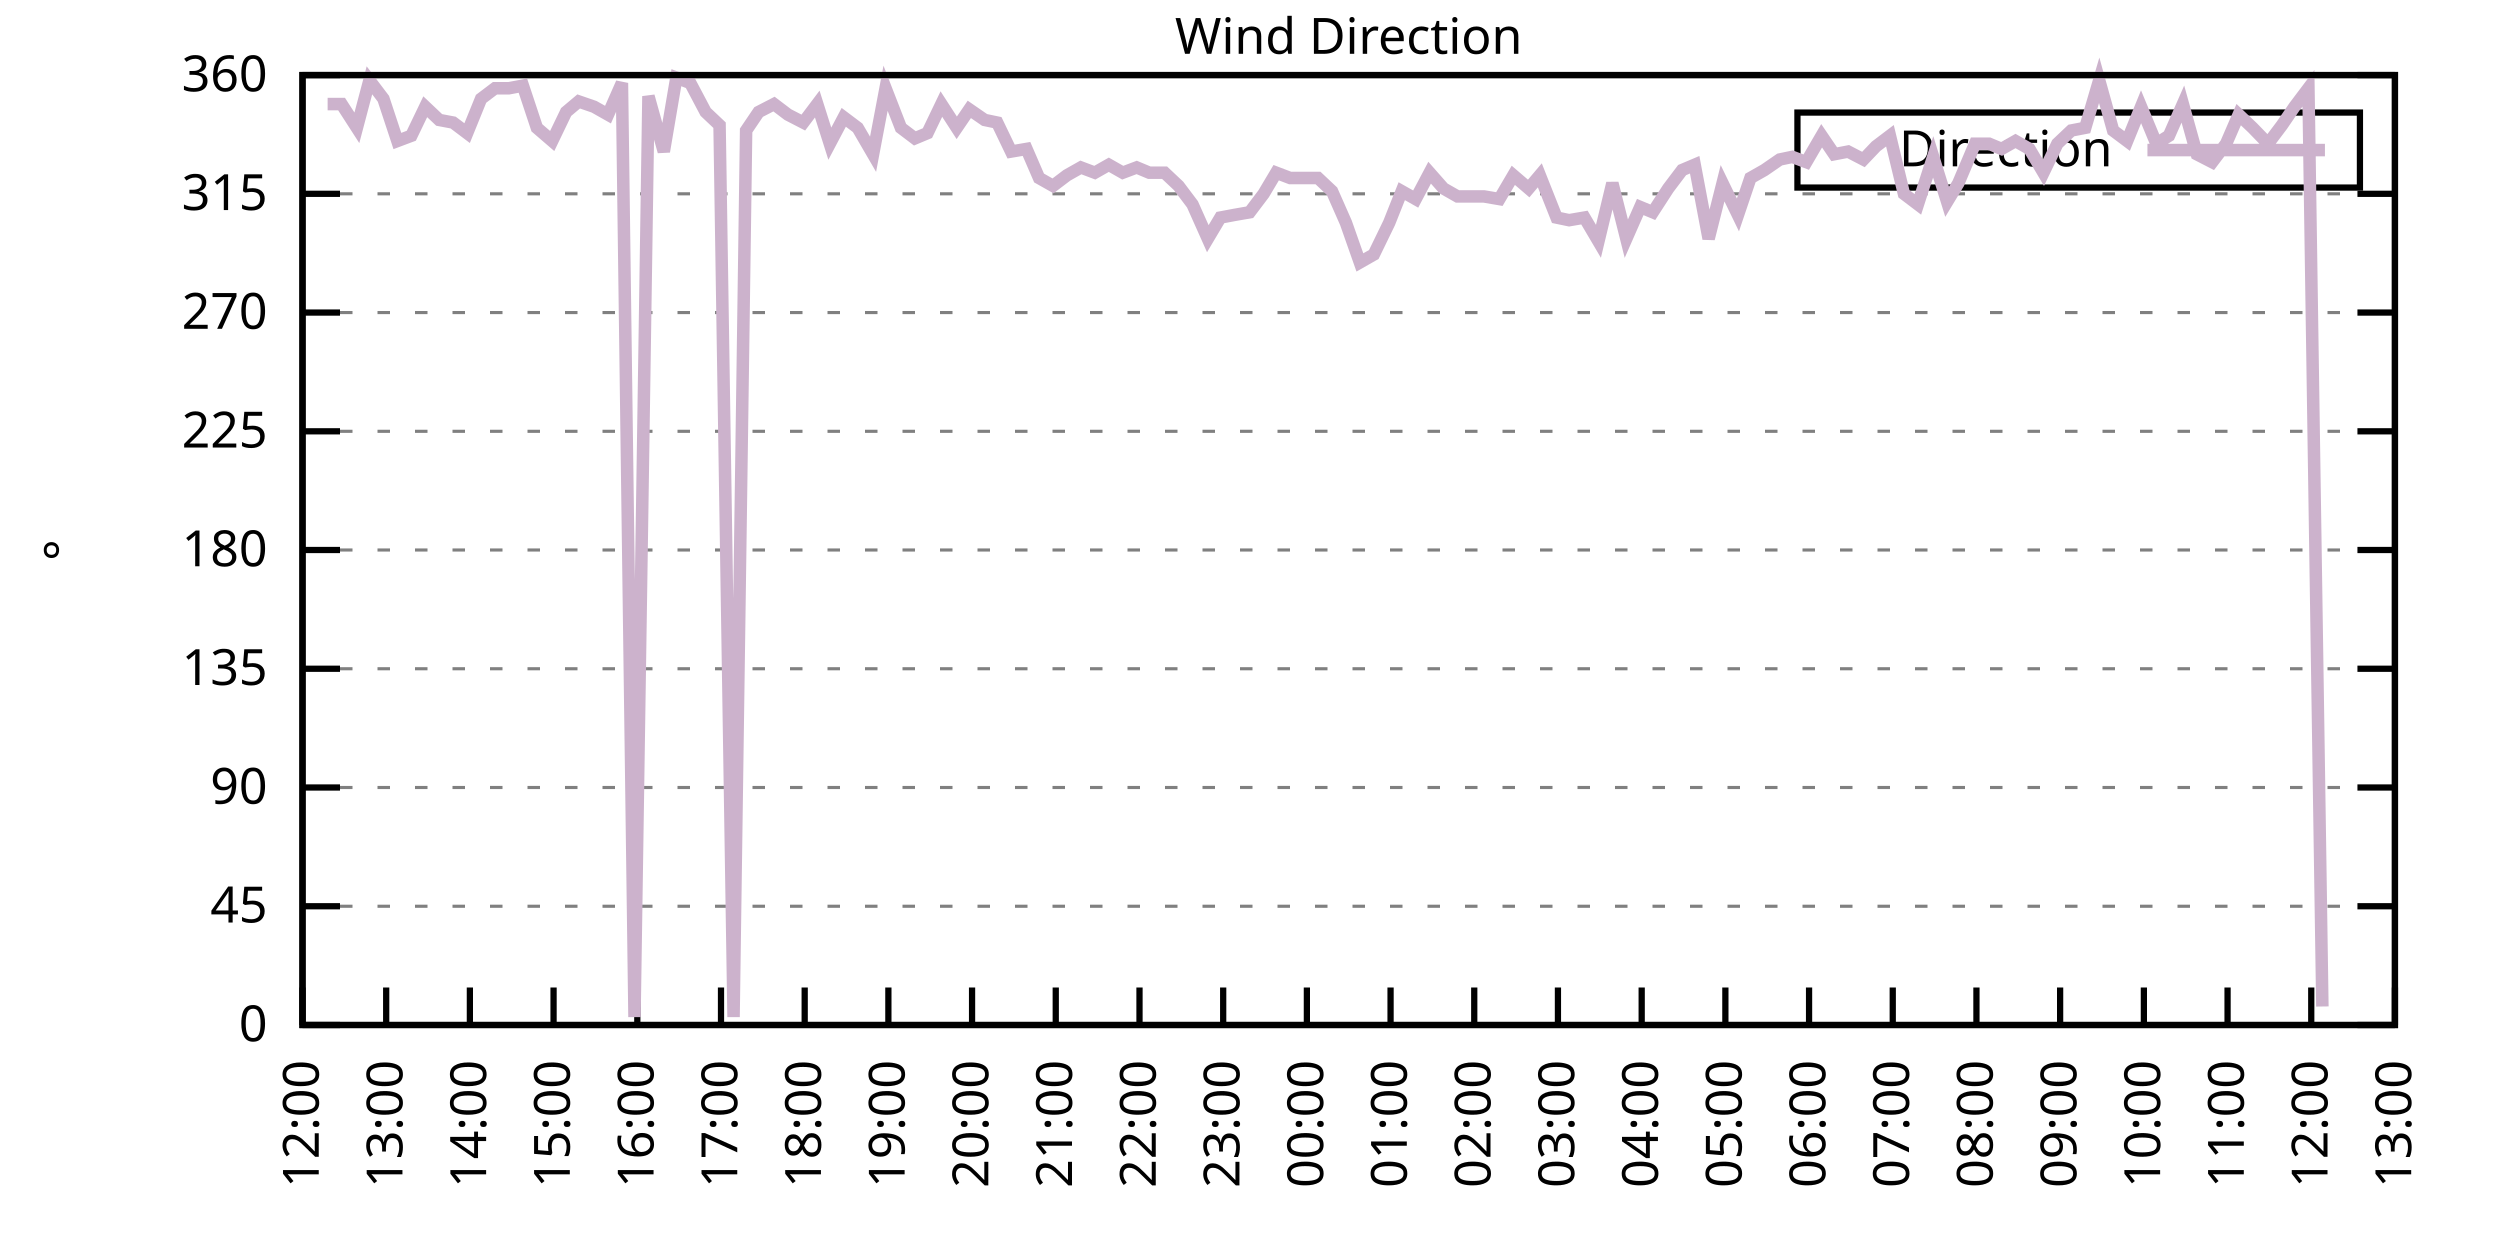
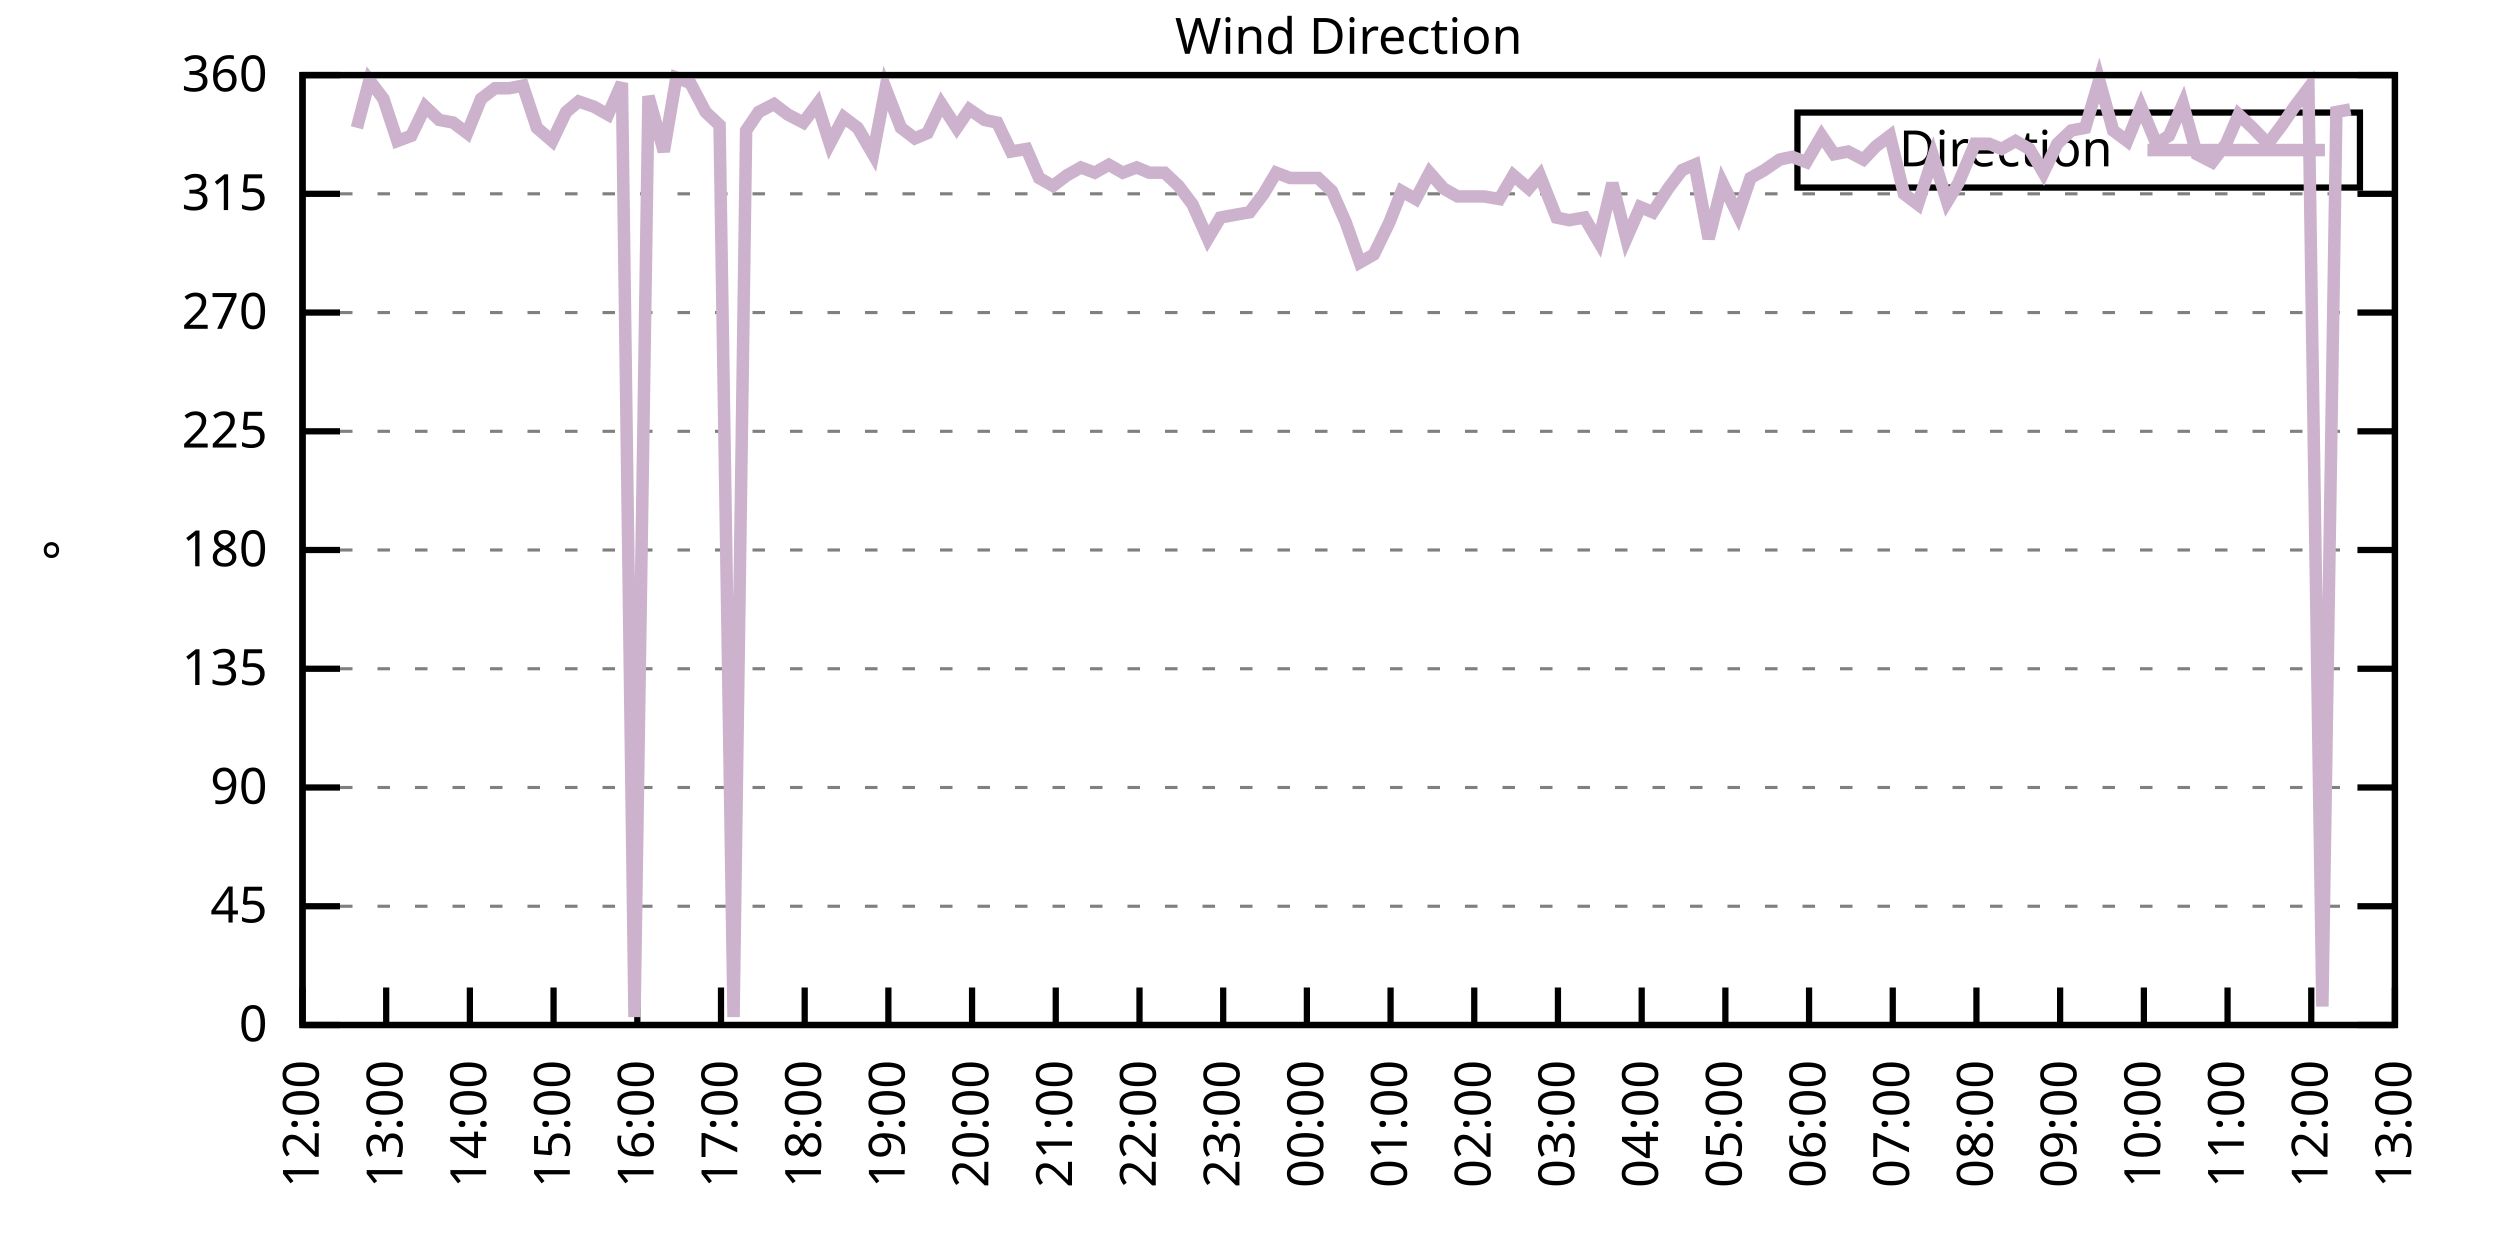
<svg xmlns="http://www.w3.org/2000/svg" xmlns:xlink="http://www.w3.org/1999/xlink" width="400" height="200" viewBox="0 0 400 200">
  <g id="gnuplot_canvas">
    <rect x="0" y="0" width="400" height="200" fill="none" />
    <defs>
      <circle id="gpDot" r="0.5" stroke-width="0.5" stroke="currentColor" />
      <path id="gpPt0" stroke-width="0.333" stroke="currentColor" d="M-1,0 h2 M0,-1 v2" />
      <path id="gpPt1" stroke-width="0.333" stroke="currentColor" d="M-1,-1 L1,1 M1,-1 L-1,1" />
      <path id="gpPt2" stroke-width="0.333" stroke="currentColor" d="M-1,0 L1,0 M0,-1 L0,1 M-1,-1 L1,1 M-1,1 L1,-1" />
      <rect id="gpPt3" stroke-width="0.333" stroke="currentColor" x="-1" y="-1" width="2" height="2" />
      <rect id="gpPt4" stroke-width="0.333" stroke="currentColor" fill="currentColor" x="-1" y="-1" width="2" height="2" />
      <circle id="gpPt5" stroke-width="0.333" stroke="currentColor" cx="0" cy="0" r="1" />
      <use xlink:href="#gpPt5" id="gpPt6" fill="currentColor" stroke="none" />
      <path id="gpPt7" stroke-width="0.333" stroke="currentColor" d="M0,-1.33 L-1.33,0.67 L1.33,0.67 z" />
      <use xlink:href="#gpPt7" id="gpPt8" fill="currentColor" stroke="none" />
      <use xlink:href="#gpPt7" id="gpPt9" stroke="currentColor" transform="rotate(180)" />
      <use xlink:href="#gpPt9" id="gpPt10" fill="currentColor" stroke="none" />
      <use xlink:href="#gpPt3" id="gpPt11" stroke="currentColor" transform="rotate(45)" />
      <use xlink:href="#gpPt11" id="gpPt12" fill="currentColor" stroke="none" />
      <path id="gpPt13" stroke-width="0.333" stroke="currentColor" d="M0,1.330 L1.265,0.411 L0.782,-1.067 L-0.782,-1.076 L-1.265,0.411 z" />
      <use xlink:href="#gpPt13" id="gpPt14" fill="currentColor" stroke="none" />
      <filter id="textbox" filterUnits="objectBoundingBox" x="0" y="0" height="1" width="1">
        <feFlood flood-color="white" flood-opacity="1" result="bgnd" />
        <feComposite in="SourceGraphic" in2="bgnd" operator="atop" />
      </filter>
      <filter id="greybox" filterUnits="objectBoundingBox" x="0" y="0" height="1" width="1">
        <feFlood flood-color="lightgrey" flood-opacity="1" result="grey" />
        <feComposite in="SourceGraphic" in2="grey" operator="atop" />
      </filter>
    </defs>
    <g fill="none" color="white" stroke="currentColor" stroke-width="1.00" stroke-linecap="butt" stroke-linejoin="miter">
</g>
    <g fill="none" color="black" stroke="currentColor" stroke-width="1.00" stroke-linecap="butt" stroke-linejoin="miter">
      <g stroke="none" shape-rendering="crispEdges">
        <polygon fill="rgb(255, 255, 255)" points="48.40,164.00 383.18,164.00 383.18,12.02 48.40,12.02 " />
      </g>
    </g>
    <g fill="none" color="black" stroke="currentColor" stroke-width="1.00" stroke-linecap="butt" stroke-linejoin="miter">
</g>
    <g fill="none" color="black" stroke="black" stroke-width="0.50" stroke-linecap="butt" stroke-linejoin="miter">
</g>
    <g fill="none" color="gray" stroke="currentColor" stroke-width="0.50" stroke-linecap="butt" stroke-linejoin="miter">
      <path stroke="gray" stroke-dasharray="2,4" class="gridline" d="M48.40,164.00 L383.19,164.00  " />
    </g>
    <g fill="none" color="gray" stroke="gray" stroke-width="1.00" stroke-linecap="butt" stroke-linejoin="miter">
</g>
    <g fill="none" color="black" stroke="currentColor" stroke-width="1.00" stroke-linecap="butt" stroke-linejoin="miter">
      <path stroke="black" d="M48.40,164.00 L54.40,164.00 M383.19,164.00 L377.19,164.00  " />
      <g transform="translate(42.80,166.60)" stroke="none" fill="black" font-family="Sans" font-size="8.00" text-anchor="end">
        <text>
          <tspan font-family="Sans"> 0</tspan>
        </text>
      </g>
    </g>
    <g fill="none" color="black" stroke="currentColor" stroke-width="1.00" stroke-linecap="butt" stroke-linejoin="miter">
</g>
    <g fill="none" color="black" stroke="black" stroke-width="0.50" stroke-linecap="butt" stroke-linejoin="miter">
</g>
    <g fill="none" color="gray" stroke="currentColor" stroke-width="0.50" stroke-linecap="butt" stroke-linejoin="miter">
      <path stroke="gray" stroke-dasharray="2,4" class="gridline" d="M48.40,145.00 L383.19,145.00  " />
    </g>
    <g fill="none" color="gray" stroke="gray" stroke-width="1.00" stroke-linecap="butt" stroke-linejoin="miter">
</g>
    <g fill="none" color="black" stroke="currentColor" stroke-width="1.00" stroke-linecap="butt" stroke-linejoin="miter">
      <path stroke="black" d="M48.40,145.00 L54.40,145.00 M383.19,145.00 L377.19,145.00  " />
      <g transform="translate(42.80,147.60)" stroke="none" fill="black" font-family="Sans" font-size="8.00" text-anchor="end">
        <text>
          <tspan font-family="Sans"> 45</tspan>
        </text>
      </g>
    </g>
    <g fill="none" color="black" stroke="currentColor" stroke-width="1.00" stroke-linecap="butt" stroke-linejoin="miter">
</g>
    <g fill="none" color="black" stroke="black" stroke-width="0.50" stroke-linecap="butt" stroke-linejoin="miter">
</g>
    <g fill="none" color="gray" stroke="currentColor" stroke-width="0.50" stroke-linecap="butt" stroke-linejoin="miter">
      <path stroke="gray" stroke-dasharray="2,4" class="gridline" d="M48.40,126.00 L383.19,126.00  " />
    </g>
    <g fill="none" color="gray" stroke="gray" stroke-width="1.00" stroke-linecap="butt" stroke-linejoin="miter">
</g>
    <g fill="none" color="black" stroke="currentColor" stroke-width="1.00" stroke-linecap="butt" stroke-linejoin="miter">
      <path stroke="black" d="M48.40,126.00 L54.40,126.00 M383.19,126.00 L377.19,126.00  " />
      <g transform="translate(42.80,128.60)" stroke="none" fill="black" font-family="Sans" font-size="8.00" text-anchor="end">
        <text>
          <tspan font-family="Sans"> 90</tspan>
        </text>
      </g>
    </g>
    <g fill="none" color="black" stroke="currentColor" stroke-width="1.00" stroke-linecap="butt" stroke-linejoin="miter">
</g>
    <g fill="none" color="black" stroke="black" stroke-width="0.50" stroke-linecap="butt" stroke-linejoin="miter">
</g>
    <g fill="none" color="gray" stroke="currentColor" stroke-width="0.50" stroke-linecap="butt" stroke-linejoin="miter">
      <path stroke="gray" stroke-dasharray="2,4" class="gridline" d="M48.40,107.00 L383.19,107.00  " />
    </g>
    <g fill="none" color="gray" stroke="gray" stroke-width="1.00" stroke-linecap="butt" stroke-linejoin="miter">
</g>
    <g fill="none" color="black" stroke="currentColor" stroke-width="1.00" stroke-linecap="butt" stroke-linejoin="miter">
      <path stroke="black" d="M48.40,107.00 L54.40,107.00 M383.19,107.00 L377.19,107.00  " />
      <g transform="translate(42.80,109.60)" stroke="none" fill="black" font-family="Sans" font-size="8.00" text-anchor="end">
        <text>
          <tspan font-family="Sans"> 135</tspan>
        </text>
      </g>
    </g>
    <g fill="none" color="black" stroke="currentColor" stroke-width="1.00" stroke-linecap="butt" stroke-linejoin="miter">
</g>
    <g fill="none" color="black" stroke="black" stroke-width="0.50" stroke-linecap="butt" stroke-linejoin="miter">
</g>
    <g fill="none" color="gray" stroke="currentColor" stroke-width="0.50" stroke-linecap="butt" stroke-linejoin="miter">
      <path stroke="gray" stroke-dasharray="2,4" class="gridline" d="M48.40,88.00 L383.19,88.00  " />
    </g>
    <g fill="none" color="gray" stroke="gray" stroke-width="1.00" stroke-linecap="butt" stroke-linejoin="miter">
</g>
    <g fill="none" color="black" stroke="currentColor" stroke-width="1.00" stroke-linecap="butt" stroke-linejoin="miter">
      <path stroke="black" d="M48.40,88.00 L54.40,88.00 M383.19,88.00 L377.19,88.00  " />
      <g transform="translate(42.80,90.60)" stroke="none" fill="black" font-family="Sans" font-size="8.00" text-anchor="end">
        <text>
          <tspan font-family="Sans"> 180</tspan>
        </text>
      </g>
    </g>
    <g fill="none" color="black" stroke="currentColor" stroke-width="1.00" stroke-linecap="butt" stroke-linejoin="miter">
</g>
    <g fill="none" color="black" stroke="black" stroke-width="0.50" stroke-linecap="butt" stroke-linejoin="miter">
</g>
    <g fill="none" color="gray" stroke="currentColor" stroke-width="0.50" stroke-linecap="butt" stroke-linejoin="miter">
      <path stroke="gray" stroke-dasharray="2,4" class="gridline" d="M48.40,69.01 L383.19,69.01  " />
    </g>
    <g fill="none" color="gray" stroke="gray" stroke-width="1.00" stroke-linecap="butt" stroke-linejoin="miter">
</g>
    <g fill="none" color="black" stroke="currentColor" stroke-width="1.00" stroke-linecap="butt" stroke-linejoin="miter">
      <path stroke="black" d="M48.40,69.01 L54.40,69.01 M383.19,69.01 L377.19,69.01  " />
      <g transform="translate(42.80,71.61)" stroke="none" fill="black" font-family="Sans" font-size="8.00" text-anchor="end">
        <text>
          <tspan font-family="Sans"> 225</tspan>
        </text>
      </g>
    </g>
    <g fill="none" color="black" stroke="currentColor" stroke-width="1.00" stroke-linecap="butt" stroke-linejoin="miter">
</g>
    <g fill="none" color="black" stroke="black" stroke-width="0.50" stroke-linecap="butt" stroke-linejoin="miter">
</g>
    <g fill="none" color="gray" stroke="currentColor" stroke-width="0.50" stroke-linecap="butt" stroke-linejoin="miter">
      <path stroke="gray" stroke-dasharray="2,4" class="gridline" d="M48.40,50.01 L383.19,50.01  " />
    </g>
    <g fill="none" color="gray" stroke="gray" stroke-width="1.00" stroke-linecap="butt" stroke-linejoin="miter">
</g>
    <g fill="none" color="black" stroke="currentColor" stroke-width="1.00" stroke-linecap="butt" stroke-linejoin="miter">
      <path stroke="black" d="M48.40,50.01 L54.40,50.01 M383.19,50.01 L377.19,50.01  " />
      <g transform="translate(42.80,52.61)" stroke="none" fill="black" font-family="Sans" font-size="8.00" text-anchor="end">
        <text>
          <tspan font-family="Sans"> 270</tspan>
        </text>
      </g>
    </g>
    <g fill="none" color="black" stroke="currentColor" stroke-width="1.00" stroke-linecap="butt" stroke-linejoin="miter">
</g>
    <g fill="none" color="black" stroke="black" stroke-width="0.50" stroke-linecap="butt" stroke-linejoin="miter">
</g>
    <g fill="none" color="gray" stroke="currentColor" stroke-width="0.50" stroke-linecap="butt" stroke-linejoin="miter">
      <path stroke="gray" stroke-dasharray="2,4" class="gridline" d="M48.40,31.01 L383.19,31.01  " />
    </g>
    <g fill="none" color="gray" stroke="gray" stroke-width="1.00" stroke-linecap="butt" stroke-linejoin="miter">
</g>
    <g fill="none" color="black" stroke="currentColor" stroke-width="1.00" stroke-linecap="butt" stroke-linejoin="miter">
      <path stroke="black" d="M48.40,31.01 L54.40,31.01 M383.19,31.01 L377.19,31.01  " />
      <g transform="translate(42.80,33.61)" stroke="none" fill="black" font-family="Sans" font-size="8.00" text-anchor="end">
        <text>
          <tspan font-family="Sans"> 315</tspan>
        </text>
      </g>
    </g>
    <g fill="none" color="black" stroke="currentColor" stroke-width="1.00" stroke-linecap="butt" stroke-linejoin="miter">
</g>
    <g fill="none" color="black" stroke="black" stroke-width="0.50" stroke-linecap="butt" stroke-linejoin="miter">
</g>
    <g fill="none" color="gray" stroke="currentColor" stroke-width="0.50" stroke-linecap="butt" stroke-linejoin="miter">
      <path stroke="gray" stroke-dasharray="2,4" class="gridline" d="M48.40,12.01 L383.19,12.01  " />
    </g>
    <g fill="none" color="gray" stroke="gray" stroke-width="1.00" stroke-linecap="butt" stroke-linejoin="miter">
</g>
    <g fill="none" color="black" stroke="currentColor" stroke-width="1.00" stroke-linecap="butt" stroke-linejoin="miter">
      <path stroke="black" d="M48.40,12.01 L54.40,12.01 M383.19,12.01 L377.19,12.01  " />
      <g transform="translate(42.80,14.61)" stroke="none" fill="black" font-family="Sans" font-size="8.00" text-anchor="end">
        <text>
          <tspan font-family="Sans"> 360</tspan>
        </text>
      </g>
    </g>
    <g fill="none" color="black" stroke="currentColor" stroke-width="1.00" stroke-linecap="butt" stroke-linejoin="miter">
      <path stroke="black" d="M48.40,164.00 L48.40,158.00  " />
      <g transform="translate(51.00,169.60) rotate(270.00)" stroke="none" fill="black" font-family="Sans" font-size="8.00" text-anchor="end">
        <text>
          <tspan font-family="Sans">12:00</tspan>
        </text>
      </g>
    </g>
    <g fill="none" color="black" stroke="currentColor" stroke-width="1.00" stroke-linecap="butt" stroke-linejoin="miter">
      <path stroke="black" d="M61.79,164.00 L61.79,158.00  " />
      <g transform="translate(64.39,169.60) rotate(270.00)" stroke="none" fill="black" font-family="Sans" font-size="8.00" text-anchor="end">
        <text>
          <tspan font-family="Sans">13:00</tspan>
        </text>
      </g>
    </g>
    <g fill="none" color="black" stroke="currentColor" stroke-width="1.00" stroke-linecap="butt" stroke-linejoin="miter">
      <path stroke="black" d="M75.18,164.00 L75.18,158.00  " />
      <g transform="translate(77.78,169.60) rotate(270.00)" stroke="none" fill="black" font-family="Sans" font-size="8.00" text-anchor="end">
        <text>
          <tspan font-family="Sans">14:00</tspan>
        </text>
      </g>
    </g>
    <g fill="none" color="black" stroke="currentColor" stroke-width="1.00" stroke-linecap="butt" stroke-linejoin="miter">
      <path stroke="black" d="M88.57,164.00 L88.57,158.00  " />
      <g transform="translate(91.17,169.60) rotate(270.00)" stroke="none" fill="black" font-family="Sans" font-size="8.00" text-anchor="end">
        <text>
          <tspan font-family="Sans">15:00</tspan>
        </text>
      </g>
    </g>
    <g fill="none" color="black" stroke="currentColor" stroke-width="1.00" stroke-linecap="butt" stroke-linejoin="miter">
      <path stroke="black" d="M101.97,164.00 L101.97,158.00  " />
      <g transform="translate(104.57,169.60) rotate(270.00)" stroke="none" fill="black" font-family="Sans" font-size="8.00" text-anchor="end">
        <text>
          <tspan font-family="Sans">16:00</tspan>
        </text>
      </g>
    </g>
    <g fill="none" color="black" stroke="currentColor" stroke-width="1.00" stroke-linecap="butt" stroke-linejoin="miter">
      <path stroke="black" d="M115.36,164.00 L115.36,158.00  " />
      <g transform="translate(117.96,169.60) rotate(270.00)" stroke="none" fill="black" font-family="Sans" font-size="8.00" text-anchor="end">
        <text>
          <tspan font-family="Sans">17:00</tspan>
        </text>
      </g>
    </g>
    <g fill="none" color="black" stroke="currentColor" stroke-width="1.00" stroke-linecap="butt" stroke-linejoin="miter">
      <path stroke="black" d="M128.75,164.00 L128.75,158.00  " />
      <g transform="translate(131.35,169.60) rotate(270.00)" stroke="none" fill="black" font-family="Sans" font-size="8.00" text-anchor="end">
        <text>
          <tspan font-family="Sans">18:00</tspan>
        </text>
      </g>
    </g>
    <g fill="none" color="black" stroke="currentColor" stroke-width="1.00" stroke-linecap="butt" stroke-linejoin="miter">
      <path stroke="black" d="M142.14,164.00 L142.14,158.00  " />
      <g transform="translate(144.74,169.60) rotate(270.00)" stroke="none" fill="black" font-family="Sans" font-size="8.00" text-anchor="end">
        <text>
          <tspan font-family="Sans">19:00</tspan>
        </text>
      </g>
    </g>
    <g fill="none" color="black" stroke="currentColor" stroke-width="1.00" stroke-linecap="butt" stroke-linejoin="miter">
      <path stroke="black" d="M155.53,164.00 L155.53,158.00  " />
      <g transform="translate(158.13,169.60) rotate(270.00)" stroke="none" fill="black" font-family="Sans" font-size="8.00" text-anchor="end">
        <text>
          <tspan font-family="Sans">20:00</tspan>
        </text>
      </g>
    </g>
    <g fill="none" color="black" stroke="currentColor" stroke-width="1.00" stroke-linecap="butt" stroke-linejoin="miter">
      <path stroke="black" d="M168.92,164.00 L168.92,158.00  " />
      <g transform="translate(171.52,169.60) rotate(270.00)" stroke="none" fill="black" font-family="Sans" font-size="8.00" text-anchor="end">
        <text>
          <tspan font-family="Sans">21:00</tspan>
        </text>
      </g>
    </g>
    <g fill="none" color="black" stroke="currentColor" stroke-width="1.00" stroke-linecap="butt" stroke-linejoin="miter">
      <path stroke="black" d="M182.32,164.00 L182.32,158.00  " />
      <g transform="translate(184.92,169.60) rotate(270.00)" stroke="none" fill="black" font-family="Sans" font-size="8.00" text-anchor="end">
        <text>
          <tspan font-family="Sans">22:00</tspan>
        </text>
      </g>
    </g>
    <g fill="none" color="black" stroke="currentColor" stroke-width="1.00" stroke-linecap="butt" stroke-linejoin="miter">
      <path stroke="black" d="M195.71,164.00 L195.71,158.00  " />
      <g transform="translate(198.31,169.60) rotate(270.00)" stroke="none" fill="black" font-family="Sans" font-size="8.00" text-anchor="end">
        <text>
          <tspan font-family="Sans">23:00</tspan>
        </text>
      </g>
    </g>
    <g fill="none" color="black" stroke="currentColor" stroke-width="1.00" stroke-linecap="butt" stroke-linejoin="miter">
      <path stroke="black" d="M209.10,164.00 L209.10,158.00  " />
      <g transform="translate(211.70,169.60) rotate(270.00)" stroke="none" fill="black" font-family="Sans" font-size="8.00" text-anchor="end">
        <text>
          <tspan font-family="Sans">00:00</tspan>
        </text>
      </g>
    </g>
    <g fill="none" color="black" stroke="currentColor" stroke-width="1.00" stroke-linecap="butt" stroke-linejoin="miter">
      <path stroke="black" d="M222.49,164.00 L222.49,158.00  " />
      <g transform="translate(225.09,169.60) rotate(270.00)" stroke="none" fill="black" font-family="Sans" font-size="8.00" text-anchor="end">
        <text>
          <tspan font-family="Sans">01:00</tspan>
        </text>
      </g>
    </g>
    <g fill="none" color="black" stroke="currentColor" stroke-width="1.00" stroke-linecap="butt" stroke-linejoin="miter">
      <path stroke="black" d="M235.88,164.00 L235.88,158.00  " />
      <g transform="translate(238.48,169.60) rotate(270.00)" stroke="none" fill="black" font-family="Sans" font-size="8.00" text-anchor="end">
        <text>
          <tspan font-family="Sans">02:00</tspan>
        </text>
      </g>
    </g>
    <g fill="none" color="black" stroke="currentColor" stroke-width="1.00" stroke-linecap="butt" stroke-linejoin="miter">
      <path stroke="black" d="M249.27,164.00 L249.27,158.00  " />
      <g transform="translate(251.87,169.60) rotate(270.00)" stroke="none" fill="black" font-family="Sans" font-size="8.00" text-anchor="end">
        <text>
          <tspan font-family="Sans">03:00</tspan>
        </text>
      </g>
    </g>
    <g fill="none" color="black" stroke="currentColor" stroke-width="1.00" stroke-linecap="butt" stroke-linejoin="miter">
      <path stroke="black" d="M262.67,164.00 L262.67,158.00  " />
      <g transform="translate(265.27,169.60) rotate(270.00)" stroke="none" fill="black" font-family="Sans" font-size="8.00" text-anchor="end">
        <text>
          <tspan font-family="Sans">04:00</tspan>
        </text>
      </g>
    </g>
    <g fill="none" color="black" stroke="currentColor" stroke-width="1.00" stroke-linecap="butt" stroke-linejoin="miter">
      <path stroke="black" d="M276.06,164.00 L276.06,158.00  " />
      <g transform="translate(278.66,169.60) rotate(270.00)" stroke="none" fill="black" font-family="Sans" font-size="8.00" text-anchor="end">
        <text>
          <tspan font-family="Sans">05:00</tspan>
        </text>
      </g>
    </g>
    <g fill="none" color="black" stroke="currentColor" stroke-width="1.00" stroke-linecap="butt" stroke-linejoin="miter">
      <path stroke="black" d="M289.45,164.00 L289.45,158.00  " />
      <g transform="translate(292.05,169.60) rotate(270.00)" stroke="none" fill="black" font-family="Sans" font-size="8.00" text-anchor="end">
        <text>
          <tspan font-family="Sans">06:00</tspan>
        </text>
      </g>
    </g>
    <g fill="none" color="black" stroke="currentColor" stroke-width="1.00" stroke-linecap="butt" stroke-linejoin="miter">
      <path stroke="black" d="M302.84,164.00 L302.84,158.00  " />
      <g transform="translate(305.44,169.60) rotate(270.00)" stroke="none" fill="black" font-family="Sans" font-size="8.00" text-anchor="end">
        <text>
          <tspan font-family="Sans">07:00</tspan>
        </text>
      </g>
    </g>
    <g fill="none" color="black" stroke="currentColor" stroke-width="1.00" stroke-linecap="butt" stroke-linejoin="miter">
      <path stroke="black" d="M316.23,164.00 L316.23,158.00  " />
      <g transform="translate(318.83,169.60) rotate(270.00)" stroke="none" fill="black" font-family="Sans" font-size="8.00" text-anchor="end">
        <text>
          <tspan font-family="Sans">08:00</tspan>
        </text>
      </g>
    </g>
    <g fill="none" color="black" stroke="currentColor" stroke-width="1.00" stroke-linecap="butt" stroke-linejoin="miter">
      <path stroke="black" d="M329.62,164.00 L329.62,158.00  " />
      <g transform="translate(332.22,169.60) rotate(270.00)" stroke="none" fill="black" font-family="Sans" font-size="8.00" text-anchor="end">
        <text>
          <tspan font-family="Sans">09:00</tspan>
        </text>
      </g>
    </g>
    <g fill="none" color="black" stroke="currentColor" stroke-width="1.00" stroke-linecap="butt" stroke-linejoin="miter">
      <path stroke="black" d="M343.02,164.00 L343.02,158.00  " />
      <g transform="translate(345.62,169.60) rotate(270.00)" stroke="none" fill="black" font-family="Sans" font-size="8.00" text-anchor="end">
        <text>
          <tspan font-family="Sans">10:00</tspan>
        </text>
      </g>
    </g>
    <g fill="none" color="black" stroke="currentColor" stroke-width="1.00" stroke-linecap="butt" stroke-linejoin="miter">
      <path stroke="black" d="M356.41,164.00 L356.41,158.00  " />
      <g transform="translate(359.01,169.60) rotate(270.00)" stroke="none" fill="black" font-family="Sans" font-size="8.00" text-anchor="end">
        <text>
          <tspan font-family="Sans">11:00</tspan>
        </text>
      </g>
    </g>
    <g fill="none" color="black" stroke="currentColor" stroke-width="1.00" stroke-linecap="butt" stroke-linejoin="miter">
      <path stroke="black" d="M369.80,164.00 L369.80,158.00  " />
      <g transform="translate(372.40,169.60) rotate(270.00)" stroke="none" fill="black" font-family="Sans" font-size="8.00" text-anchor="end">
        <text>
          <tspan font-family="Sans">12:00</tspan>
        </text>
      </g>
    </g>
    <g fill="none" color="black" stroke="currentColor" stroke-width="1.00" stroke-linecap="butt" stroke-linejoin="miter">
      <path stroke="black" d="M383.19,164.00 L383.19,158.00  " />
      <g transform="translate(385.79,169.60) rotate(270.00)" stroke="none" fill="black" font-family="Sans" font-size="8.00" text-anchor="end">
        <text>
          <tspan font-family="Sans">13:00</tspan>
        </text>
      </g>
    </g>
    <g fill="none" color="black" stroke="currentColor" stroke-width="1.00" stroke-linecap="butt" stroke-linejoin="miter">
</g>
    <g fill="none" color="black" stroke="currentColor" stroke-width="1.00" stroke-linecap="butt" stroke-linejoin="miter">
      <path stroke="black" d="M48.40,12.01 L48.40,164.00 L383.19,164.00 L383.19,12.01 L48.40,12.01 Z  " />
    </g>
    <g fill="none" color="black" stroke="currentColor" stroke-width="1.00" stroke-linecap="butt" stroke-linejoin="miter">
</g>
    <g fill="none" color="black" stroke="currentColor" stroke-width="1.00" stroke-linecap="butt" stroke-linejoin="miter">
      <path stroke="black" d="M287.59,30.01 L287.59,18.01 L377.59,18.01 L377.59,30.01 L287.59,30.01 Z  " />
    </g>
    <g id="Wind_direction_plot_1">
      <g fill="none" color="white" stroke="black" stroke-width="2.00" stroke-linecap="butt" stroke-linejoin="miter">
</g>
      <g fill="none" color="black" stroke="currentColor" stroke-width="2.00" stroke-linecap="butt" stroke-linejoin="miter">
        <g transform="translate(337.99,26.61)" stroke="none" fill="black" font-family="Sans" font-size="8.00" text-anchor="end">
          <text>
            <tspan font-family="Sans">Direction</tspan>
          </text>
        </g>
      </g>
      <g fill="none" color="black" stroke="currentColor" stroke-width="2.00" stroke-linecap="butt" stroke-linejoin="miter">
-         <path stroke="rgb(204, 178, 204)" d="M343.59,24.01 L371.99,24.01 M52.42,16.65 L54.65,16.65 L57.10,20.45 L59.11,12.85 L61.35,15.81 L63.58,22.56   L65.81,21.72 L68.04,17.08 L70.27,19.19 L72.50,19.61 L74.74,21.30 L76.97,15.81 L79.20,14.12 L81.43,14.12   L83.66,13.70 L85.90,20.45 L88.35,22.56 L90.58,17.92 L92.59,16.23 L95.05,17.08 L97.28,18.34 L99.51,13.28   L101.52,162.73 L103.75,15.39 L106.21,24.25 L108.22,12.43 L110.45,13.28 L112.90,17.92 L115.13,20.03 L117.37,162.73   L119.38,20.88 L121.38,17.92 L123.84,16.65 L126.07,18.34 L128.53,19.61 L130.76,16.65 L132.77,22.99 L135.00,18.77   L137.23,20.45 L139.69,24.68 L141.69,14.12 L144.15,20.45 L146.38,22.14 L148.39,21.30 L150.62,16.65 L153.08,20.45   L155.09,17.50 L157.54,19.19 L159.55,19.61 L161.78,24.25 L164.24,23.83 L166.25,28.48 L168.48,29.74 L170.71,28.05   L172.94,26.79 L175.17,27.63 L177.41,26.36 L179.64,27.63 L181.87,26.79 L183.88,27.63 L186.33,27.63 L188.57,29.74   L190.80,32.70 L193.25,38.19 L195.26,34.81 L197.49,34.39 L199.95,33.96 L202.18,31.01 L204.19,27.63 L206.42,28.48   L208.65,28.48 L210.88,28.48 L213.12,30.59 L215.35,35.65 L217.58,41.99 L219.81,40.72 L222.27,35.65 L224.28,30.59   L226.51,31.85 L228.74,27.63 L230.97,30.16 L233.20,31.43 L235.44,31.43 L237.44,31.43 L239.90,31.85 L242.13,28.05   L244.59,30.16 L246.37,28.05 L249.05,34.81 L251.06,35.23 L253.51,34.81 L255.75,38.61 L257.98,29.32 L260.21,38.19   L262.44,33.12 L264.45,33.96 L266.91,30.16 L269.14,27.21 L271.15,26.36 L273.38,38.19 L275.61,29.32 L278.07,34.39   L280.07,28.48 L282.31,27.21 L284.76,25.52 L286.77,25.10 L289.00,25.94 L291.46,21.72 L293.47,24.68 L295.70,24.25   L298.15,25.52 L300.16,23.41 L302.39,21.72 L304.63,31.01 L306.86,32.70 L309.31,25.10 L311.54,32.28 L313.33,29.32   L316.01,22.99 L318.24,22.99 L320.25,23.83 L322.48,22.56 L324.71,23.83 L326.95,27.63 L329.18,22.99 L331.41,20.88   L333.64,20.45 L335.87,12.85 L338.10,20.88 L340.34,22.56 L342.57,17.08 L345.02,22.99 L347.03,21.72 L349.26,16.65   L351.50,24.68 L353.95,25.94 L356.18,22.99 L358.19,18.34 L360.42,20.45 L362.88,22.99 L365.11,20.03 L367.12,17.08   L369.35,14.12 L371.58,161.04  " />
+         <path stroke="rgb(204, 178, 204)" d="M343.59,24.01 L371.99,24.01 M57.10,20.45 L59.11,12.85 L61.35,15.81 L63.58,22.56 L65.81,21.72 L68.04,17.08   L70.27,19.19 L72.50,19.61 L74.74,21.30 L76.97,15.81 L79.20,14.12 L81.43,14.12 L83.66,13.70 L85.90,20.45   L88.35,22.56 L90.58,17.92 L92.59,16.23 L95.05,17.08 L97.28,18.34 L99.51,13.28 L101.52,162.73 L103.75,15.39   L106.21,24.25 L108.22,12.43 L110.45,13.28 L112.90,17.92 L115.13,20.03 L117.37,162.73 L119.38,20.88 L121.38,17.92   L123.84,16.65 L126.07,18.34 L128.53,19.61 L130.76,16.65 L132.77,22.99 L135.00,18.77 L137.23,20.45 L139.69,24.68   L141.69,14.12 L144.15,20.45 L146.38,22.14 L148.39,21.30 L150.62,16.65 L153.08,20.45 L155.09,17.50 L157.54,19.19   L159.55,19.61 L161.78,24.25 L164.24,23.83 L166.25,28.48 L168.48,29.74 L170.71,28.05 L172.94,26.79 L175.17,27.63   L177.41,26.36 L179.64,27.63 L181.87,26.79 L183.88,27.63 L186.33,27.63 L188.57,29.74 L190.80,32.70 L193.25,38.19   L195.26,34.81 L197.49,34.39 L199.95,33.96 L202.18,31.01 L204.19,27.63 L206.42,28.48 L208.65,28.48 L210.88,28.48   L213.12,30.59 L215.35,35.65 L217.58,41.99 L219.81,40.72 L222.27,35.65 L224.28,30.59 L226.51,31.85 L228.74,27.63   L230.97,30.16 L233.20,31.43 L235.44,31.43 L237.44,31.43 L239.90,31.85 L242.13,28.05 L244.59,30.16 L246.37,28.05   L249.05,34.81 L251.06,35.23 L253.51,34.81 L255.75,38.61 L257.98,29.32 L260.21,38.19 L262.44,33.12 L264.45,33.96   L266.91,30.16 L269.14,27.21 L271.15,26.36 L273.38,38.19 L275.61,29.32 L278.07,34.39 L280.07,28.48 L282.31,27.21   L284.76,25.52 L286.77,25.10 L289.00,25.94 L291.46,21.72 L293.47,24.68 L295.70,24.25 L298.15,25.52 L300.16,23.41   L302.39,21.72 L304.63,31.01 L306.86,32.70 L309.31,25.10 L311.54,32.28 L313.33,29.32 L316.01,22.99 L318.24,22.99   L320.25,23.83 L322.48,22.56 L324.71,23.83 L326.95,27.63 L329.18,22.99 L331.41,20.88 L333.64,20.45 L335.87,12.85   L338.10,20.88 L340.34,22.56 L342.57,17.08 L345.02,22.99 L347.03,21.72 L349.26,16.65 L351.50,24.68 L353.95,25.94   L356.18,22.99 L358.19,18.34 L360.42,20.45 L362.88,22.99 L365.11,20.03 L367.12,17.08 L369.35,14.12 L371.58,161.04   L373.82,17.92 L376.05,17.50  " />
      </g>
    </g>
    <g fill="none" color="black" stroke="currentColor" stroke-width="2.00" stroke-linecap="butt" stroke-linejoin="miter">
</g>
    <g fill="none" color="black" stroke="black" stroke-width="1.00" stroke-linecap="butt" stroke-linejoin="miter">
</g>
    <g fill="none" color="black" stroke="currentColor" stroke-width="1.00" stroke-linecap="butt" stroke-linejoin="miter">
      <path stroke="black" d="M48.40,12.01 L48.40,164.00 L383.19,164.00 L383.19,12.01 L48.40,12.01 Z  " />
      <g transform="translate(12.80,88.01) rotate(270.00)" stroke="none" fill="black" font-family="Sans" font-size="8.00" text-anchor="middle">
        <text>
          <tspan font-family="Sans">°</tspan>
        </text>
      </g>
    </g>
    <g fill="none" color="black" stroke="currentColor" stroke-width="1.00" stroke-linecap="butt" stroke-linejoin="miter">
</g>
    <g fill="none" color="black" stroke="currentColor" stroke-width="1.00" stroke-linecap="butt" stroke-linejoin="miter">
      <g transform="translate(215.79,8.61)" stroke="none" fill="black" font-family="Sans" font-size="8.00" text-anchor="middle">
        <text>
          <tspan font-family="Sans">Wind Direction</tspan>
        </text>
      </g>
    </g>
    <g fill="none" color="black" stroke="currentColor" stroke-width="1.00" stroke-linecap="butt" stroke-linejoin="miter">
</g>
  </g>
</svg>
